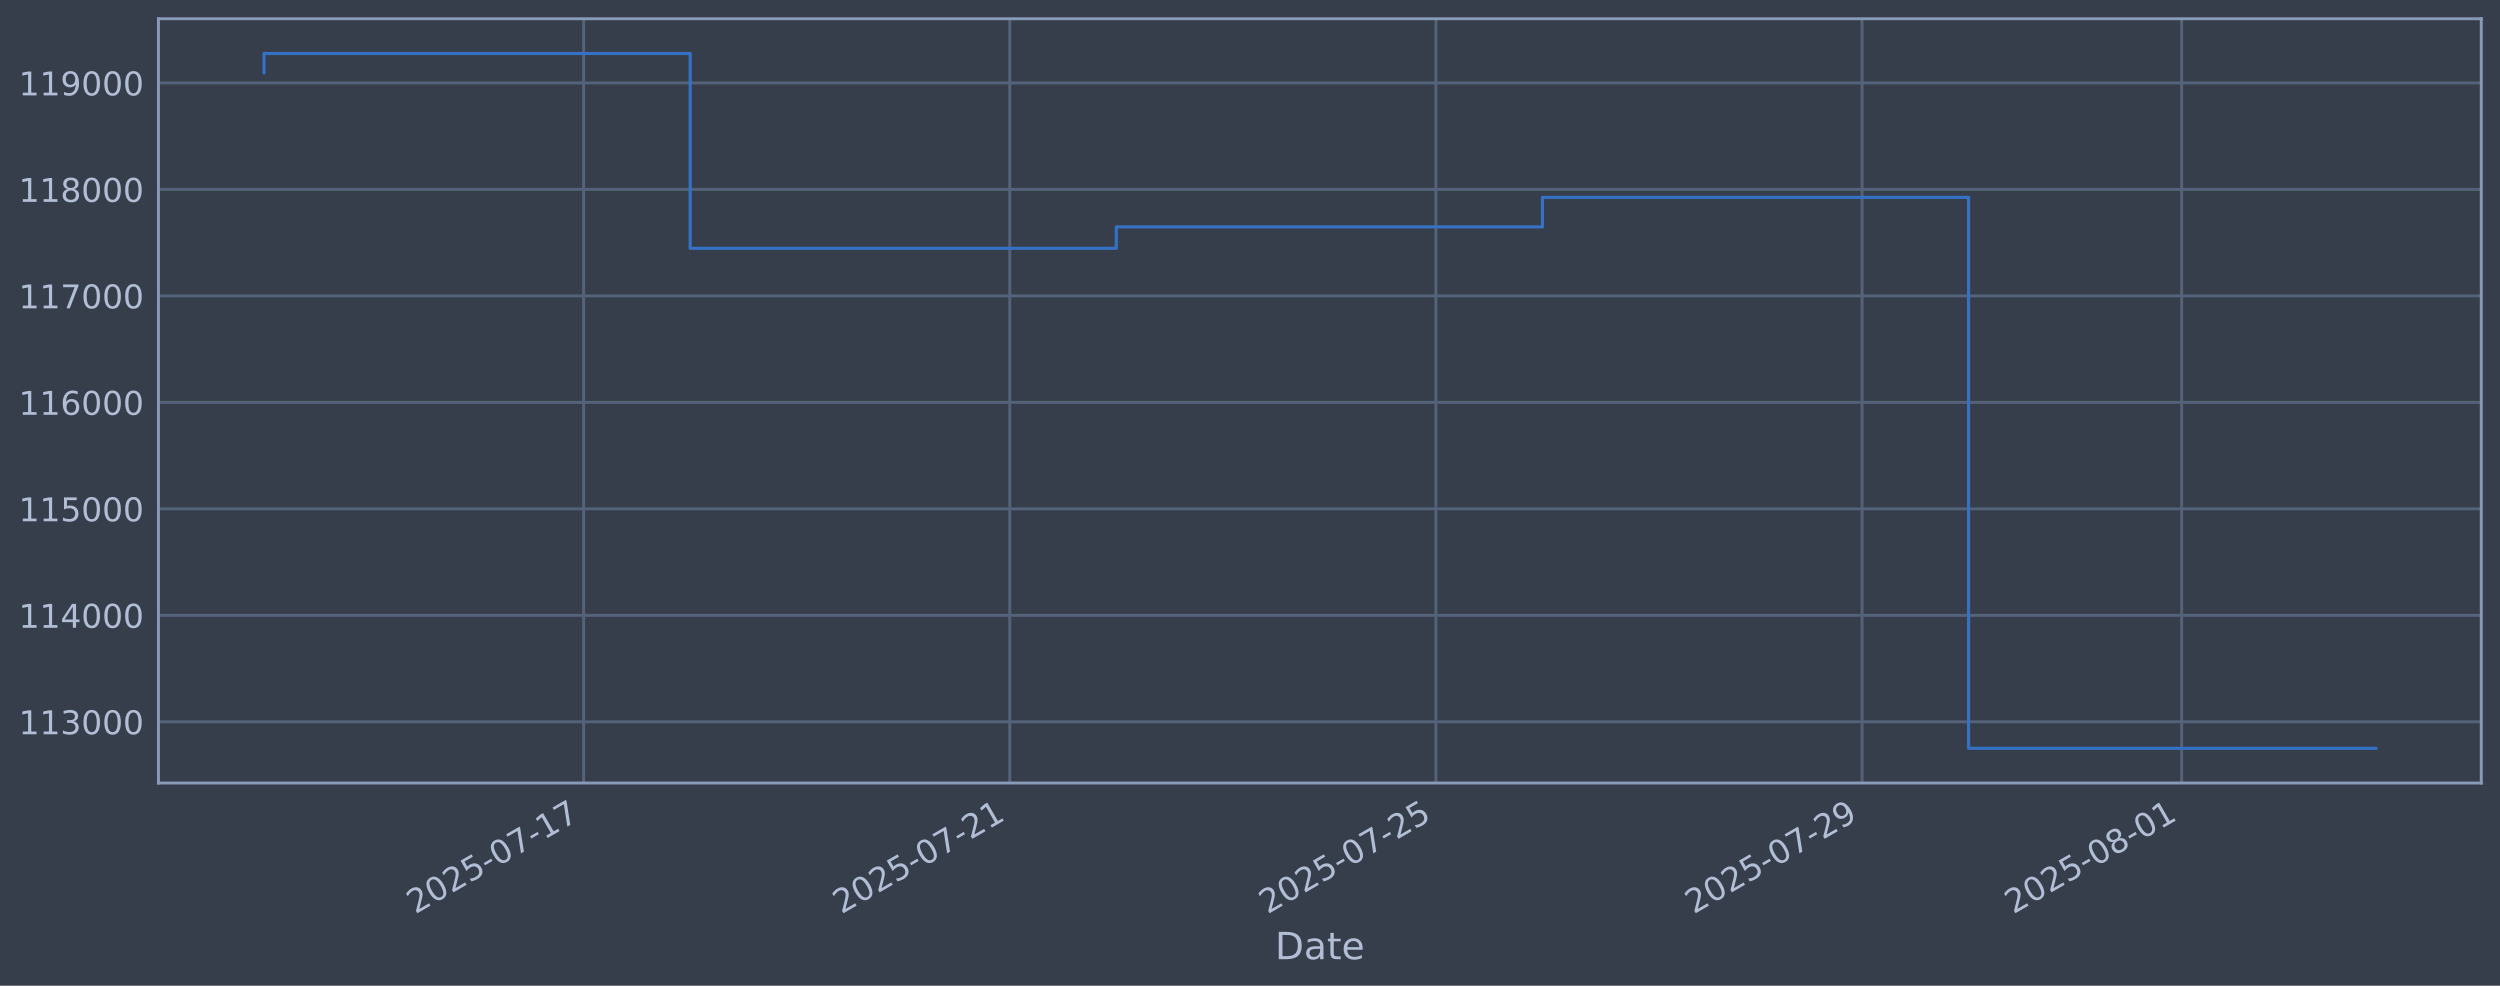
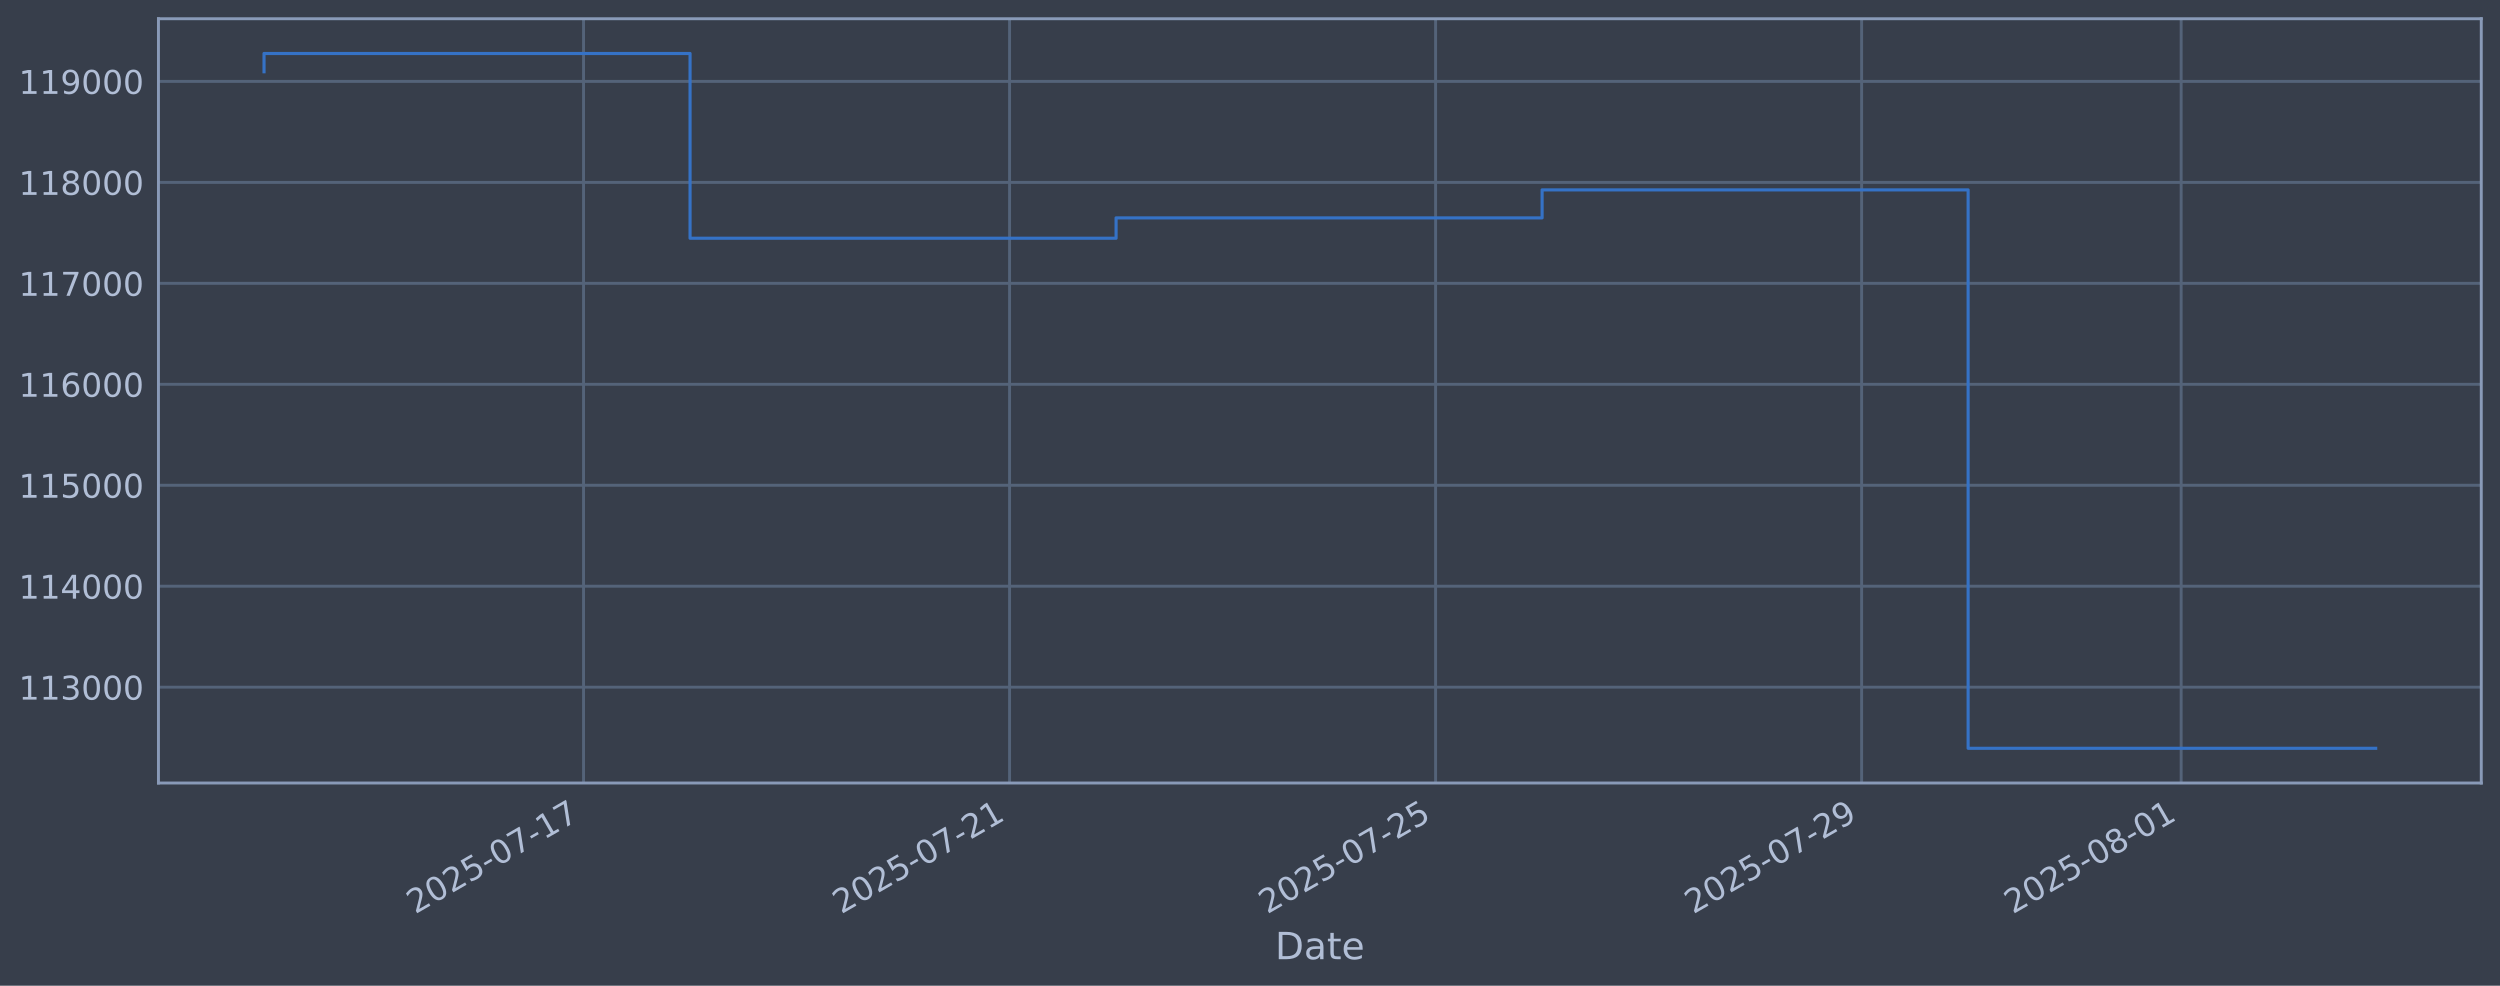
<svg xmlns="http://www.w3.org/2000/svg" xmlns:xlink="http://www.w3.org/1999/xlink" width="960.9pt" height="378.87pt" viewBox="0 0 960.9 378.87" version="1.1">
  <defs>
    <style type="text/css">*{stroke-linejoin: round; stroke-linecap: butt}</style>
  </defs>
  <g id="figure_1">
    <g id="patch_1">
      <path d="M 0 378.87  L 960.9 378.87  L 960.9 0  L 0 0  z " style="fill: #373e4b" />
    </g>
    <g id="axes_1">
      <g id="patch_2">
        <path d="M 60.901 300.96  L 953.701 300.96  L 953.701 7.2  L 60.901 7.2  z " style="fill: #373e4b" />
      </g>
      <g id="matplotlib.axis_1">
        <g id="xtick_1">
          <g id="line2d_1">
-             <path d="M 224.326 300.96  L 224.326 7.2  " clip-path="url(#p6ee58ef8d7)" style="fill: none; stroke: #546379; stroke-width: 1.12; stroke-linecap: square" />
+             <path d="M 224.292 300.96  L 224.292 7.2  " clip-path="url(#p289fac8cc2)" style="fill: none; stroke: #546379; stroke-width: 1.12; stroke-linecap: square" />
          </g>
          <g id="line2d_2" />
          <g id="text_1">
-             <g style="fill: #b1bed6" transform="translate(159.6002 351.4642) rotate(-30) scale(0.126 -0.126)">
+             <g style="fill: #b1bed6" transform="translate(159.5669 351.4642) rotate(-30) scale(0.126 -0.126)">
              <defs>
                <path id="DejaVuSans-32" d="M 1228 531  L 3431 531  L 3431 0  L 469 0  L 469 531  Q 828 903 1448 1529  Q 2069 2156 2228 2338  Q 2531 2678 2651 2914  Q 2772 3150 2772 3378  Q 2772 3750 2511 3984  Q 2250 4219 1831 4219  Q 1534 4219 1204 4116  Q 875 4013 500 3803  L 500 4441  Q 881 4594 1212 4672  Q 1544 4750 1819 4750  Q 2544 4750 2975 4387  Q 3406 4025 3406 3419  Q 3406 3131 3298 2873  Q 3191 2616 2906 2266  Q 2828 2175 2409 1742  Q 1991 1309 1228 531  z " transform="scale(0.015625)" />
                <path id="DejaVuSans-30" d="M 2034 4250  Q 1547 4250 1301 3770  Q 1056 3291 1056 2328  Q 1056 1369 1301 889  Q 1547 409 2034 409  Q 2525 409 2770 889  Q 3016 1369 3016 2328  Q 3016 3291 2770 3770  Q 2525 4250 2034 4250  z M 2034 4750  Q 2819 4750 3233 4129  Q 3647 3509 3647 2328  Q 3647 1150 3233 529  Q 2819 -91 2034 -91  Q 1250 -91 836 529  Q 422 1150 422 2328  Q 422 3509 836 4129  Q 1250 4750 2034 4750  z " transform="scale(0.015625)" />
                <path id="DejaVuSans-35" d="M 691 4666  L 3169 4666  L 3169 4134  L 1269 4134  L 1269 2991  Q 1406 3038 1543 3061  Q 1681 3084 1819 3084  Q 2600 3084 3056 2656  Q 3513 2228 3513 1497  Q 3513 744 3044 326  Q 2575 -91 1722 -91  Q 1428 -91 1123 -41  Q 819 9 494 109  L 494 744  Q 775 591 1075 516  Q 1375 441 1709 441  Q 2250 441 2565 725  Q 2881 1009 2881 1497  Q 2881 1984 2565 2268  Q 2250 2553 1709 2553  Q 1456 2553 1204 2497  Q 953 2441 691 2322  L 691 4666  z " transform="scale(0.015625)" />
                <path id="DejaVuSans-2d" d="M 313 2009  L 1997 2009  L 1997 1497  L 313 1497  L 313 2009  z " transform="scale(0.015625)" />
                <path id="DejaVuSans-37" d="M 525 4666  L 3525 4666  L 3525 4397  L 1831 0  L 1172 0  L 2766 4134  L 525 4134  L 525 4666  z " transform="scale(0.015625)" />
                <path id="DejaVuSans-31" d="M 794 531  L 1825 531  L 1825 4091  L 703 3866  L 703 4441  L 1819 4666  L 2450 4666  L 2450 531  L 3481 531  L 3481 0  L 794 0  L 794 531  z " transform="scale(0.015625)" />
              </defs>
              <use xlink:href="#DejaVuSans-32" />
              <use xlink:href="#DejaVuSans-30" transform="translate(63.62305 0)" />
              <use xlink:href="#DejaVuSans-32" transform="translate(127.2461 0)" />
              <use xlink:href="#DejaVuSans-35" transform="translate(190.8691 0)" />
              <use xlink:href="#DejaVuSans-2d" transform="translate(254.4922 0)" />
              <use xlink:href="#DejaVuSans-30" transform="translate(290.5762 0)" />
              <use xlink:href="#DejaVuSans-37" transform="translate(354.1992 0)" />
              <use xlink:href="#DejaVuSans-2d" transform="translate(417.8223 0)" />
              <use xlink:href="#DejaVuSans-31" transform="translate(453.9062 0)" />
              <use xlink:href="#DejaVuSans-37" transform="translate(517.5293 0)" />
            </g>
          </g>
        </g>
        <g id="xtick_2">
          <g id="line2d_3">
-             <path d="M 388.117 300.96  L 388.117 7.2  " clip-path="url(#p6ee58ef8d7)" style="fill: none; stroke: #546379; stroke-width: 1.12; stroke-linecap: square" />
+             <path d="M 388.039 300.96  L 388.039 7.2  " clip-path="url(#p289fac8cc2)" style="fill: none; stroke: #546379; stroke-width: 1.12; stroke-linecap: square" />
          </g>
          <g id="line2d_4" />
          <g id="text_2">
-             <g style="fill: #b1bed6" transform="translate(323.3915 351.4642) rotate(-30) scale(0.126 -0.126)">
+             <g style="fill: #b1bed6" transform="translate(323.3136 351.4642) rotate(-30) scale(0.126 -0.126)">
              <use xlink:href="#DejaVuSans-32" />
              <use xlink:href="#DejaVuSans-30" transform="translate(63.62305 0)" />
              <use xlink:href="#DejaVuSans-32" transform="translate(127.2461 0)" />
              <use xlink:href="#DejaVuSans-35" transform="translate(190.8691 0)" />
              <use xlink:href="#DejaVuSans-2d" transform="translate(254.4922 0)" />
              <use xlink:href="#DejaVuSans-30" transform="translate(290.5762 0)" />
              <use xlink:href="#DejaVuSans-37" transform="translate(354.1992 0)" />
              <use xlink:href="#DejaVuSans-2d" transform="translate(417.8223 0)" />
              <use xlink:href="#DejaVuSans-32" transform="translate(453.9062 0)" />
              <use xlink:href="#DejaVuSans-31" transform="translate(517.5293 0)" />
            </g>
          </g>
        </g>
        <g id="xtick_3">
          <g id="line2d_5">
-             <path d="M 551.908 300.96  L 551.908 7.2  " clip-path="url(#p6ee58ef8d7)" style="fill: none; stroke: #546379; stroke-width: 1.12; stroke-linecap: square" />
+             <path d="M 551.786 300.96  L 551.786 7.2  " clip-path="url(#p289fac8cc2)" style="fill: none; stroke: #546379; stroke-width: 1.12; stroke-linecap: square" />
          </g>
          <g id="line2d_6" />
          <g id="text_3">
-             <g style="fill: #b1bed6" transform="translate(487.1827 351.4642) rotate(-30) scale(0.126 -0.126)">
+             <g style="fill: #b1bed6" transform="translate(487.0604 351.4642) rotate(-30) scale(0.126 -0.126)">
              <use xlink:href="#DejaVuSans-32" />
              <use xlink:href="#DejaVuSans-30" transform="translate(63.62305 0)" />
              <use xlink:href="#DejaVuSans-32" transform="translate(127.2461 0)" />
              <use xlink:href="#DejaVuSans-35" transform="translate(190.8691 0)" />
              <use xlink:href="#DejaVuSans-2d" transform="translate(254.4922 0)" />
              <use xlink:href="#DejaVuSans-30" transform="translate(290.5762 0)" />
              <use xlink:href="#DejaVuSans-37" transform="translate(354.1992 0)" />
              <use xlink:href="#DejaVuSans-2d" transform="translate(417.8223 0)" />
              <use xlink:href="#DejaVuSans-32" transform="translate(453.9062 0)" />
              <use xlink:href="#DejaVuSans-35" transform="translate(517.5293 0)" />
            </g>
          </g>
        </g>
        <g id="xtick_4">
          <g id="line2d_7">
-             <path d="M 715.699 300.96  L 715.699 7.2  " clip-path="url(#p6ee58ef8d7)" style="fill: none; stroke: #546379; stroke-width: 1.12; stroke-linecap: square" />
+             <path d="M 715.533 300.96  L 715.533 7.2  " clip-path="url(#p289fac8cc2)" style="fill: none; stroke: #546379; stroke-width: 1.12; stroke-linecap: square" />
          </g>
          <g id="line2d_8" />
          <g id="text_4">
-             <g style="fill: #b1bed6" transform="translate(650.9739 351.4642) rotate(-30) scale(0.126 -0.126)">
+             <g style="fill: #b1bed6" transform="translate(650.8071 351.4642) rotate(-30) scale(0.126 -0.126)">
              <defs>
                <path id="DejaVuSans-39" d="M 703 97  L 703 672  Q 941 559 1184 500  Q 1428 441 1663 441  Q 2288 441 2617 861  Q 2947 1281 2994 2138  Q 2813 1869 2534 1725  Q 2256 1581 1919 1581  Q 1219 1581 811 2004  Q 403 2428 403 3163  Q 403 3881 828 4315  Q 1253 4750 1959 4750  Q 2769 4750 3195 4129  Q 3622 3509 3622 2328  Q 3622 1225 3098 567  Q 2575 -91 1691 -91  Q 1453 -91 1209 -44  Q 966 3 703 97  z M 1959 2075  Q 2384 2075 2632 2365  Q 2881 2656 2881 3163  Q 2881 3666 2632 3958  Q 2384 4250 1959 4250  Q 1534 4250 1286 3958  Q 1038 3666 1038 3163  Q 1038 2656 1286 2365  Q 1534 2075 1959 2075  z " transform="scale(0.015625)" />
              </defs>
              <use xlink:href="#DejaVuSans-32" />
              <use xlink:href="#DejaVuSans-30" transform="translate(63.62305 0)" />
              <use xlink:href="#DejaVuSans-32" transform="translate(127.2461 0)" />
              <use xlink:href="#DejaVuSans-35" transform="translate(190.8691 0)" />
              <use xlink:href="#DejaVuSans-2d" transform="translate(254.4922 0)" />
              <use xlink:href="#DejaVuSans-30" transform="translate(290.5762 0)" />
              <use xlink:href="#DejaVuSans-37" transform="translate(354.1992 0)" />
              <use xlink:href="#DejaVuSans-2d" transform="translate(417.8223 0)" />
              <use xlink:href="#DejaVuSans-32" transform="translate(453.9062 0)" />
              <use xlink:href="#DejaVuSans-39" transform="translate(517.5293 0)" />
            </g>
          </g>
        </g>
        <g id="xtick_5">
          <g id="line2d_9">
-             <path d="M 838.543 300.96  L 838.543 7.2  " clip-path="url(#p6ee58ef8d7)" style="fill: none; stroke: #546379; stroke-width: 1.12; stroke-linecap: square" />
+             <path d="M 838.343 300.96  L 838.343 7.2  " clip-path="url(#p289fac8cc2)" style="fill: none; stroke: #546379; stroke-width: 1.12; stroke-linecap: square" />
          </g>
          <g id="line2d_10" />
          <g id="text_5">
-             <g style="fill: #b1bed6" transform="translate(773.8174 351.4642) rotate(-30) scale(0.126 -0.126)">
+             <g style="fill: #b1bed6" transform="translate(773.6172 351.4642) rotate(-30) scale(0.126 -0.126)">
              <defs>
                <path id="DejaVuSans-38" d="M 2034 2216  Q 1584 2216 1326 1975  Q 1069 1734 1069 1313  Q 1069 891 1326 650  Q 1584 409 2034 409  Q 2484 409 2743 651  Q 3003 894 3003 1313  Q 3003 1734 2745 1975  Q 2488 2216 2034 2216  z M 1403 2484  Q 997 2584 770 2862  Q 544 3141 544 3541  Q 544 4100 942 4425  Q 1341 4750 2034 4750  Q 2731 4750 3128 4425  Q 3525 4100 3525 3541  Q 3525 3141 3298 2862  Q 3072 2584 2669 2484  Q 3125 2378 3379 2068  Q 3634 1759 3634 1313  Q 3634 634 3220 271  Q 2806 -91 2034 -91  Q 1263 -91 848 271  Q 434 634 434 1313  Q 434 1759 690 2068  Q 947 2378 1403 2484  z M 1172 3481  Q 1172 3119 1398 2916  Q 1625 2713 2034 2713  Q 2441 2713 2670 2916  Q 2900 3119 2900 3481  Q 2900 3844 2670 4047  Q 2441 4250 2034 4250  Q 1625 4250 1398 4047  Q 1172 3844 1172 3481  z " transform="scale(0.015625)" />
              </defs>
              <use xlink:href="#DejaVuSans-32" />
              <use xlink:href="#DejaVuSans-30" transform="translate(63.62305 0)" />
              <use xlink:href="#DejaVuSans-32" transform="translate(127.2461 0)" />
              <use xlink:href="#DejaVuSans-35" transform="translate(190.8691 0)" />
              <use xlink:href="#DejaVuSans-2d" transform="translate(254.4922 0)" />
              <use xlink:href="#DejaVuSans-30" transform="translate(290.5762 0)" />
              <use xlink:href="#DejaVuSans-38" transform="translate(354.1992 0)" />
              <use xlink:href="#DejaVuSans-2d" transform="translate(417.8223 0)" />
              <use xlink:href="#DejaVuSans-30" transform="translate(453.9062 0)" />
              <use xlink:href="#DejaVuSans-31" transform="translate(517.5293 0)" />
            </g>
          </g>
        </g>
        <g id="text_6">
          <g style="fill: #b1bed6" transform="translate(490.0914 368.6753) scale(0.144 -0.144)">
            <defs>
              <path id="DejaVuSans-44" d="M 1259 4147  L 1259 519  L 2022 519  Q 2988 519 3436 956  Q 3884 1394 3884 2338  Q 3884 3275 3436 3711  Q 2988 4147 2022 4147  L 1259 4147  z M 628 4666  L 1925 4666  Q 3281 4666 3915 4102  Q 4550 3538 4550 2338  Q 4550 1131 3912 565  Q 3275 0 1925 0  L 628 0  L 628 4666  z " transform="scale(0.015625)" />
              <path id="DejaVuSans-61" d="M 2194 1759  Q 1497 1759 1228 1600  Q 959 1441 959 1056  Q 959 750 1161 570  Q 1363 391 1709 391  Q 2188 391 2477 730  Q 2766 1069 2766 1631  L 2766 1759  L 2194 1759  z M 3341 1997  L 3341 0  L 2766 0  L 2766 531  Q 2569 213 2275 61  Q 1981 -91 1556 -91  Q 1019 -91 701 211  Q 384 513 384 1019  Q 384 1609 779 1909  Q 1175 2209 1959 2209  L 2766 2209  L 2766 2266  Q 2766 2663 2505 2880  Q 2244 3097 1772 3097  Q 1472 3097 1187 3025  Q 903 2953 641 2809  L 641 3341  Q 956 3463 1253 3523  Q 1550 3584 1831 3584  Q 2591 3584 2966 3190  Q 3341 2797 3341 1997  z " transform="scale(0.015625)" />
              <path id="DejaVuSans-74" d="M 1172 4494  L 1172 3500  L 2356 3500  L 2356 3053  L 1172 3053  L 1172 1153  Q 1172 725 1289 603  Q 1406 481 1766 481  L 2356 481  L 2356 0  L 1766 0  Q 1100 0 847 248  Q 594 497 594 1153  L 594 3053  L 172 3053  L 172 3500  L 594 3500  L 594 4494  L 1172 4494  z " transform="scale(0.015625)" />
              <path id="DejaVuSans-65" d="M 3597 1894  L 3597 1613  L 953 1613  Q 991 1019 1311 708  Q 1631 397 2203 397  Q 2534 397 2845 478  Q 3156 559 3463 722  L 3463 178  Q 3153 47 2828 -22  Q 2503 -91 2169 -91  Q 1331 -91 842 396  Q 353 884 353 1716  Q 353 2575 817 3079  Q 1281 3584 2069 3584  Q 2775 3584 3186 3129  Q 3597 2675 3597 1894  z M 3022 2063  Q 3016 2534 2758 2815  Q 2500 3097 2075 3097  Q 1594 3097 1305 2825  Q 1016 2553 972 2059  L 3022 2063  z " transform="scale(0.015625)" />
            </defs>
            <use xlink:href="#DejaVuSans-44" />
            <use xlink:href="#DejaVuSans-61" transform="translate(77.00195 0)" />
            <use xlink:href="#DejaVuSans-74" transform="translate(138.2812 0)" />
            <use xlink:href="#DejaVuSans-65" transform="translate(177.4902 0)" />
          </g>
        </g>
      </g>
      <g id="matplotlib.axis_2">
        <g id="ytick_1">
          <g id="line2d_11">
-             <path d="M 60.901 277.426  L 953.701 277.426  " clip-path="url(#p6ee58ef8d7)" style="fill: none; stroke: #546379; stroke-width: 1.12; stroke-linecap: square" />
+             <path d="M 60.901 264.123  L 953.701 264.123  " clip-path="url(#p289fac8cc2)" style="fill: none; stroke: #546379; stroke-width: 1.12; stroke-linecap: square" />
          </g>
          <g id="line2d_12" />
          <g id="text_7">
-             <g style="fill: #b1bed6" transform="translate(7.2 282.2129) scale(0.126 -0.126)">
+             <g style="fill: #b1bed6" transform="translate(7.2 268.9104) scale(0.126 -0.126)">
              <defs>
                <path id="DejaVuSans-33" d="M 2597 2516  Q 3050 2419 3304 2112  Q 3559 1806 3559 1356  Q 3559 666 3084 287  Q 2609 -91 1734 -91  Q 1441 -91 1130 -33  Q 819 25 488 141  L 488 750  Q 750 597 1062 519  Q 1375 441 1716 441  Q 2309 441 2620 675  Q 2931 909 2931 1356  Q 2931 1769 2642 2001  Q 2353 2234 1838 2234  L 1294 2234  L 1294 2753  L 1863 2753  Q 2328 2753 2575 2939  Q 2822 3125 2822 3475  Q 2822 3834 2567 4026  Q 2313 4219 1838 4219  Q 1578 4219 1281 4162  Q 984 4106 628 3988  L 628 4550  Q 988 4650 1302 4700  Q 1616 4750 1894 4750  Q 2613 4750 3031 4423  Q 3450 4097 3450 3541  Q 3450 3153 3228 2886  Q 3006 2619 2597 2516  z " transform="scale(0.015625)" />
              </defs>
              <use xlink:href="#DejaVuSans-31" />
              <use xlink:href="#DejaVuSans-31" transform="translate(63.62305 0)" />
              <use xlink:href="#DejaVuSans-33" transform="translate(127.2461 0)" />
              <use xlink:href="#DejaVuSans-30" transform="translate(190.8691 0)" />
              <use xlink:href="#DejaVuSans-30" transform="translate(254.4922 0)" />
              <use xlink:href="#DejaVuSans-30" transform="translate(318.1152 0)" />
            </g>
          </g>
        </g>
        <g id="ytick_2">
          <g id="line2d_13">
-             <path d="M 60.901 236.502  L 953.701 236.502  " clip-path="url(#p6ee58ef8d7)" style="fill: none; stroke: #546379; stroke-width: 1.12; stroke-linecap: square" />
+             <path d="M 60.901 225.319  L 953.701 225.319  " clip-path="url(#p289fac8cc2)" style="fill: none; stroke: #546379; stroke-width: 1.12; stroke-linecap: square" />
          </g>
          <g id="line2d_14" />
          <g id="text_8">
-             <g style="fill: #b1bed6" transform="translate(7.2 241.289) scale(0.126 -0.126)">
+             <g style="fill: #b1bed6" transform="translate(7.2 230.1058) scale(0.126 -0.126)">
              <defs>
                <path id="DejaVuSans-34" d="M 2419 4116  L 825 1625  L 2419 1625  L 2419 4116  z M 2253 4666  L 3047 4666  L 3047 1625  L 3713 1625  L 3713 1100  L 3047 1100  L 3047 0  L 2419 0  L 2419 1100  L 313 1100  L 313 1709  L 2253 4666  z " transform="scale(0.015625)" />
              </defs>
              <use xlink:href="#DejaVuSans-31" />
              <use xlink:href="#DejaVuSans-31" transform="translate(63.62305 0)" />
              <use xlink:href="#DejaVuSans-34" transform="translate(127.2461 0)" />
              <use xlink:href="#DejaVuSans-30" transform="translate(190.8691 0)" />
              <use xlink:href="#DejaVuSans-30" transform="translate(254.4922 0)" />
              <use xlink:href="#DejaVuSans-30" transform="translate(318.1152 0)" />
            </g>
          </g>
        </g>
        <g id="ytick_3">
          <g id="line2d_15">
-             <path d="M 60.901 195.578  L 953.701 195.578  " clip-path="url(#p6ee58ef8d7)" style="fill: none; stroke: #546379; stroke-width: 1.12; stroke-linecap: square" />
+             <path d="M 60.901 186.514  L 953.701 186.514  " clip-path="url(#p289fac8cc2)" style="fill: none; stroke: #546379; stroke-width: 1.12; stroke-linecap: square" />
          </g>
          <g id="line2d_16" />
          <g id="text_9">
-             <g style="fill: #b1bed6" transform="translate(7.2 200.3651) scale(0.126 -0.126)">
+             <g style="fill: #b1bed6" transform="translate(7.2 191.3012) scale(0.126 -0.126)">
              <use xlink:href="#DejaVuSans-31" />
              <use xlink:href="#DejaVuSans-31" transform="translate(63.62305 0)" />
              <use xlink:href="#DejaVuSans-35" transform="translate(127.2461 0)" />
              <use xlink:href="#DejaVuSans-30" transform="translate(190.8691 0)" />
              <use xlink:href="#DejaVuSans-30" transform="translate(254.4922 0)" />
              <use xlink:href="#DejaVuSans-30" transform="translate(318.1152 0)" />
            </g>
          </g>
        </g>
        <g id="ytick_4">
          <g id="line2d_17">
-             <path d="M 60.901 154.654  L 953.701 154.654  " clip-path="url(#p6ee58ef8d7)" style="fill: none; stroke: #546379; stroke-width: 1.12; stroke-linecap: square" />
+             <path d="M 60.901 147.71  L 953.701 147.71  " clip-path="url(#p289fac8cc2)" style="fill: none; stroke: #546379; stroke-width: 1.12; stroke-linecap: square" />
          </g>
          <g id="line2d_18" />
          <g id="text_10">
-             <g style="fill: #b1bed6" transform="translate(7.2 159.4412) scale(0.126 -0.126)">
+             <g style="fill: #b1bed6" transform="translate(7.2 152.4966) scale(0.126 -0.126)">
              <defs>
                <path id="DejaVuSans-36" d="M 2113 2584  Q 1688 2584 1439 2293  Q 1191 2003 1191 1497  Q 1191 994 1439 701  Q 1688 409 2113 409  Q 2538 409 2786 701  Q 3034 994 3034 1497  Q 3034 2003 2786 2293  Q 2538 2584 2113 2584  z M 3366 4563  L 3366 3988  Q 3128 4100 2886 4159  Q 2644 4219 2406 4219  Q 1781 4219 1451 3797  Q 1122 3375 1075 2522  Q 1259 2794 1537 2939  Q 1816 3084 2150 3084  Q 2853 3084 3261 2657  Q 3669 2231 3669 1497  Q 3669 778 3244 343  Q 2819 -91 2113 -91  Q 1303 -91 875 529  Q 447 1150 447 2328  Q 447 3434 972 4092  Q 1497 4750 2381 4750  Q 2619 4750 2861 4703  Q 3103 4656 3366 4563  z " transform="scale(0.015625)" />
              </defs>
              <use xlink:href="#DejaVuSans-31" />
              <use xlink:href="#DejaVuSans-31" transform="translate(63.62305 0)" />
              <use xlink:href="#DejaVuSans-36" transform="translate(127.2461 0)" />
              <use xlink:href="#DejaVuSans-30" transform="translate(190.8691 0)" />
              <use xlink:href="#DejaVuSans-30" transform="translate(254.4922 0)" />
              <use xlink:href="#DejaVuSans-30" transform="translate(318.1152 0)" />
            </g>
          </g>
        </g>
        <g id="ytick_5">
          <g id="line2d_19">
-             <path d="M 60.901 113.73  L 953.701 113.73  " clip-path="url(#p6ee58ef8d7)" style="fill: none; stroke: #546379; stroke-width: 1.12; stroke-linecap: square" />
+             <path d="M 60.901 108.905  L 953.701 108.905  " clip-path="url(#p289fac8cc2)" style="fill: none; stroke: #546379; stroke-width: 1.12; stroke-linecap: square" />
          </g>
          <g id="line2d_20" />
          <g id="text_11">
-             <g style="fill: #b1bed6" transform="translate(7.2 118.5173) scale(0.126 -0.126)">
+             <g style="fill: #b1bed6" transform="translate(7.2 113.692) scale(0.126 -0.126)">
              <use xlink:href="#DejaVuSans-31" />
              <use xlink:href="#DejaVuSans-31" transform="translate(63.62305 0)" />
              <use xlink:href="#DejaVuSans-37" transform="translate(127.2461 0)" />
              <use xlink:href="#DejaVuSans-30" transform="translate(190.8691 0)" />
              <use xlink:href="#DejaVuSans-30" transform="translate(254.4922 0)" />
              <use xlink:href="#DejaVuSans-30" transform="translate(318.1152 0)" />
            </g>
          </g>
        </g>
        <g id="ytick_6">
          <g id="line2d_21">
-             <path d="M 60.901 72.806  L 953.701 72.806  " clip-path="url(#p6ee58ef8d7)" style="fill: none; stroke: #546379; stroke-width: 1.12; stroke-linecap: square" />
+             <path d="M 60.901 70.1  L 953.701 70.1  " clip-path="url(#p289fac8cc2)" style="fill: none; stroke: #546379; stroke-width: 1.12; stroke-linecap: square" />
          </g>
          <g id="line2d_22" />
          <g id="text_12">
-             <g style="fill: #b1bed6" transform="translate(7.2 77.59342) scale(0.126 -0.126)">
+             <g style="fill: #b1bed6" transform="translate(7.2 74.88739) scale(0.126 -0.126)">
              <use xlink:href="#DejaVuSans-31" />
              <use xlink:href="#DejaVuSans-31" transform="translate(63.62305 0)" />
              <use xlink:href="#DejaVuSans-38" transform="translate(127.2461 0)" />
              <use xlink:href="#DejaVuSans-30" transform="translate(190.8691 0)" />
              <use xlink:href="#DejaVuSans-30" transform="translate(254.4922 0)" />
              <use xlink:href="#DejaVuSans-30" transform="translate(318.1152 0)" />
            </g>
          </g>
        </g>
        <g id="ytick_7">
          <g id="line2d_23">
-             <path d="M 60.901 31.883  L 953.701 31.883  " clip-path="url(#p6ee58ef8d7)" style="fill: none; stroke: #546379; stroke-width: 1.12; stroke-linecap: square" />
+             <path d="M 60.901 31.296  L 953.701 31.296  " clip-path="url(#p289fac8cc2)" style="fill: none; stroke: #546379; stroke-width: 1.12; stroke-linecap: square" />
          </g>
          <g id="line2d_24" />
          <g id="text_13">
-             <g style="fill: #b1bed6" transform="translate(7.2 36.66952) scale(0.126 -0.126)">
+             <g style="fill: #b1bed6" transform="translate(7.2 36.08279) scale(0.126 -0.126)">
              <use xlink:href="#DejaVuSans-31" />
              <use xlink:href="#DejaVuSans-31" transform="translate(63.62305 0)" />
              <use xlink:href="#DejaVuSans-39" transform="translate(127.2461 0)" />
              <use xlink:href="#DejaVuSans-30" transform="translate(190.8691 0)" />
              <use xlink:href="#DejaVuSans-30" transform="translate(254.4922 0)" />
              <use xlink:href="#DejaVuSans-30" transform="translate(318.1152 0)" />
            </g>
          </g>
        </g>
      </g>
      <g id="line2d_25">
-         <path d="M 101.482 27.979  L 101.482 20.553  L 265.274 20.553  L 265.274 95.446  L 429.065 95.446  L 429.065 87.198  L 592.856 87.198  L 592.856 75.853  L 756.647 75.853  L 756.647 287.607  L 913.119 287.607  " clip-path="url(#p6ee58ef8d7)" style="fill: none; stroke: #3572c6; stroke-width: 1.2; stroke-linecap: square" />
+         <path d="M 101.482 27.594  L 101.482 20.553  L 265.229 20.553  L 265.229 91.567  L 428.976 91.567  L 428.976 83.747  L 592.723 83.747  L 592.723 72.989  L 756.469 72.989  L 756.469 287.607  L 913.119 287.607  " clip-path="url(#p289fac8cc2)" style="fill: none; stroke: #3572c6; stroke-width: 1.2; stroke-linecap: square" />
      </g>
      <g id="patch_3">
        <path d="M 60.901 300.96  L 60.901 7.2  " style="fill: none; stroke: #899ab8; stroke-width: 1.12; stroke-linejoin: miter; stroke-linecap: square" />
      </g>
      <g id="patch_4">
        <path d="M 953.701 300.96  L 953.701 7.2  " style="fill: none; stroke: #899ab8; stroke-width: 1.12; stroke-linejoin: miter; stroke-linecap: square" />
      </g>
      <g id="patch_5">
        <path d="M 60.901 300.96  L 953.701 300.96  " style="fill: none; stroke: #899ab8; stroke-width: 1.12; stroke-linejoin: miter; stroke-linecap: square" />
      </g>
      <g id="patch_6">
        <path d="M 60.901 7.2  L 953.701 7.2  " style="fill: none; stroke: #899ab8; stroke-width: 1.12; stroke-linejoin: miter; stroke-linecap: square" />
      </g>
    </g>
  </g>
  <defs>
-     <clipPath id="p6ee58ef8d7">
+     <clipPath id="p289fac8cc2">
      <rect x="60.901" y="7.2" width="892.8" height="293.76" />
    </clipPath>
  </defs>
</svg>
